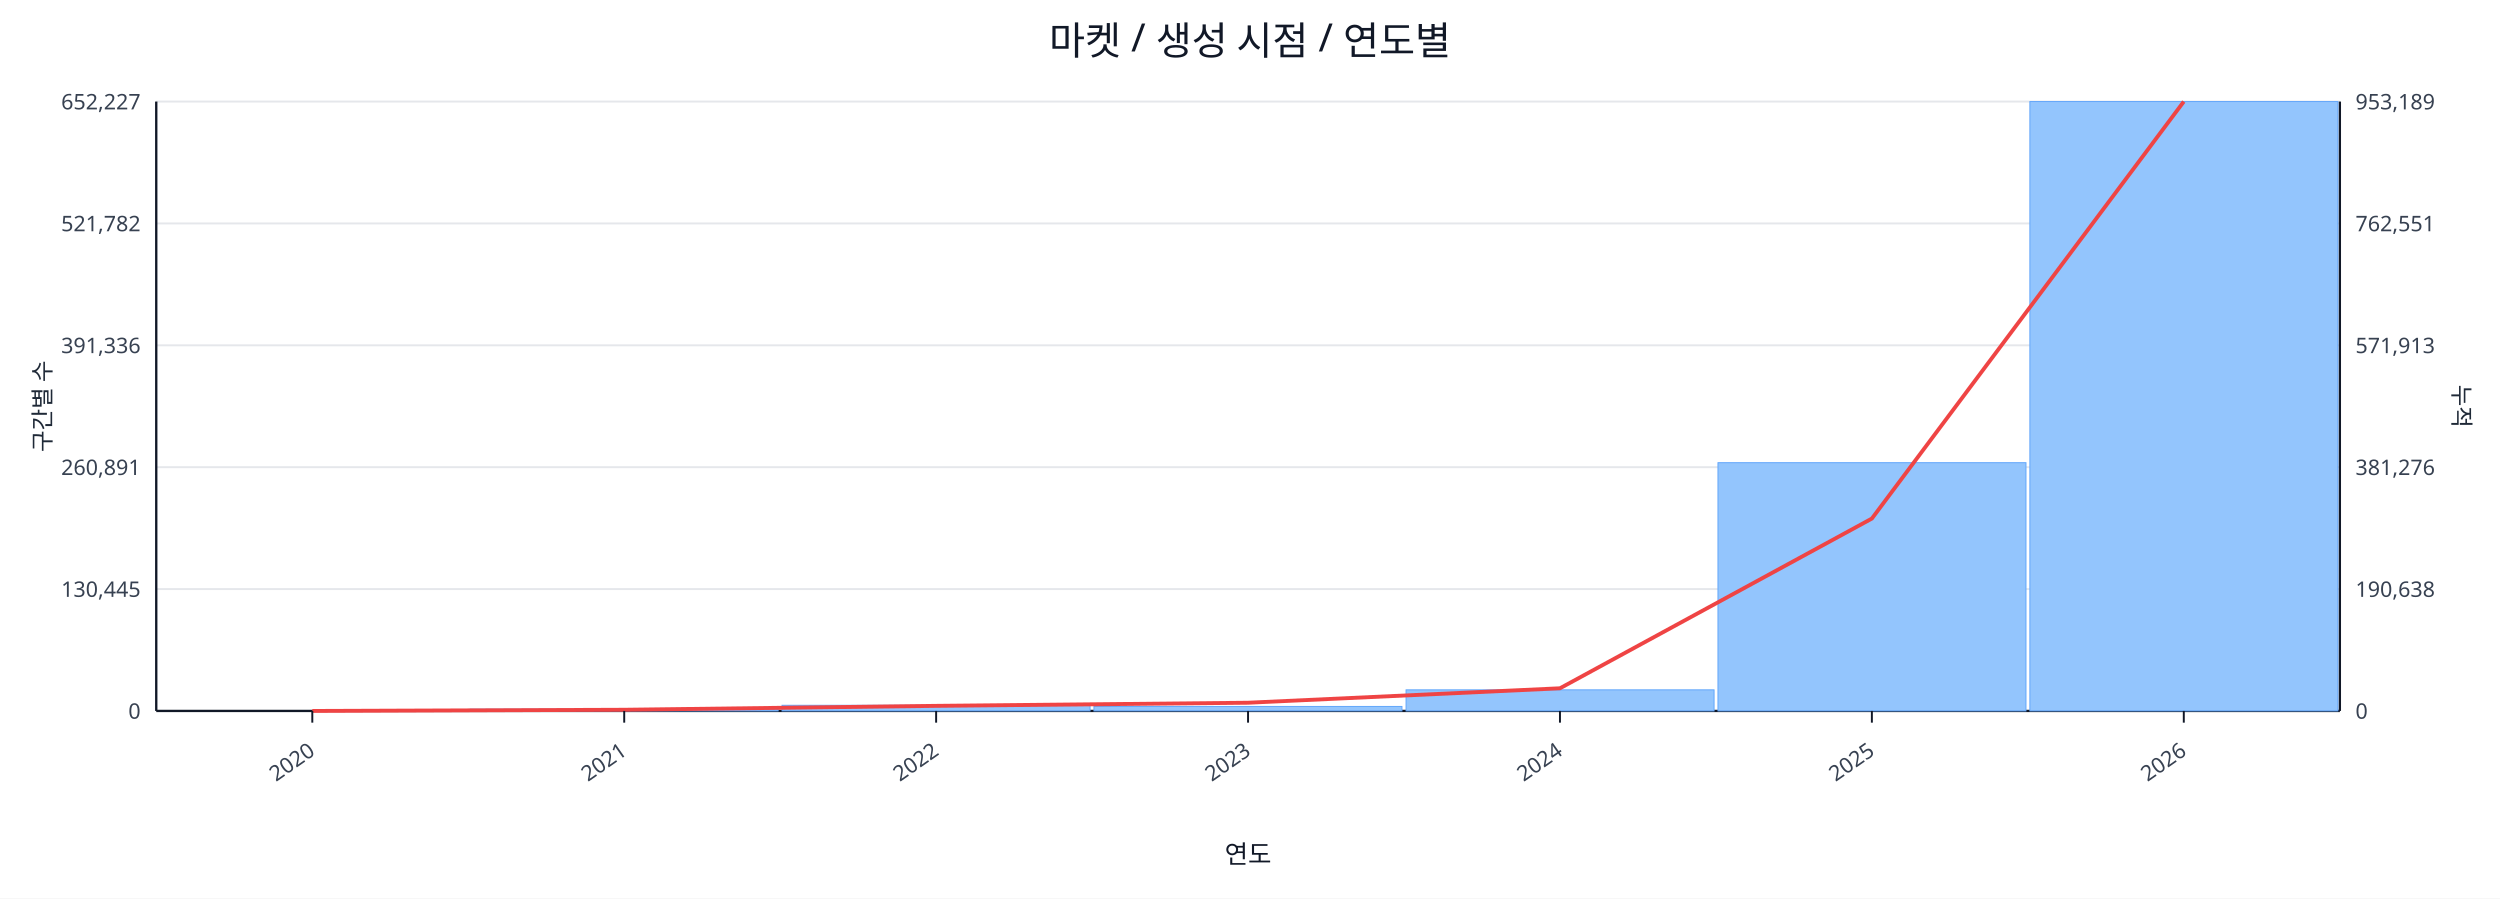
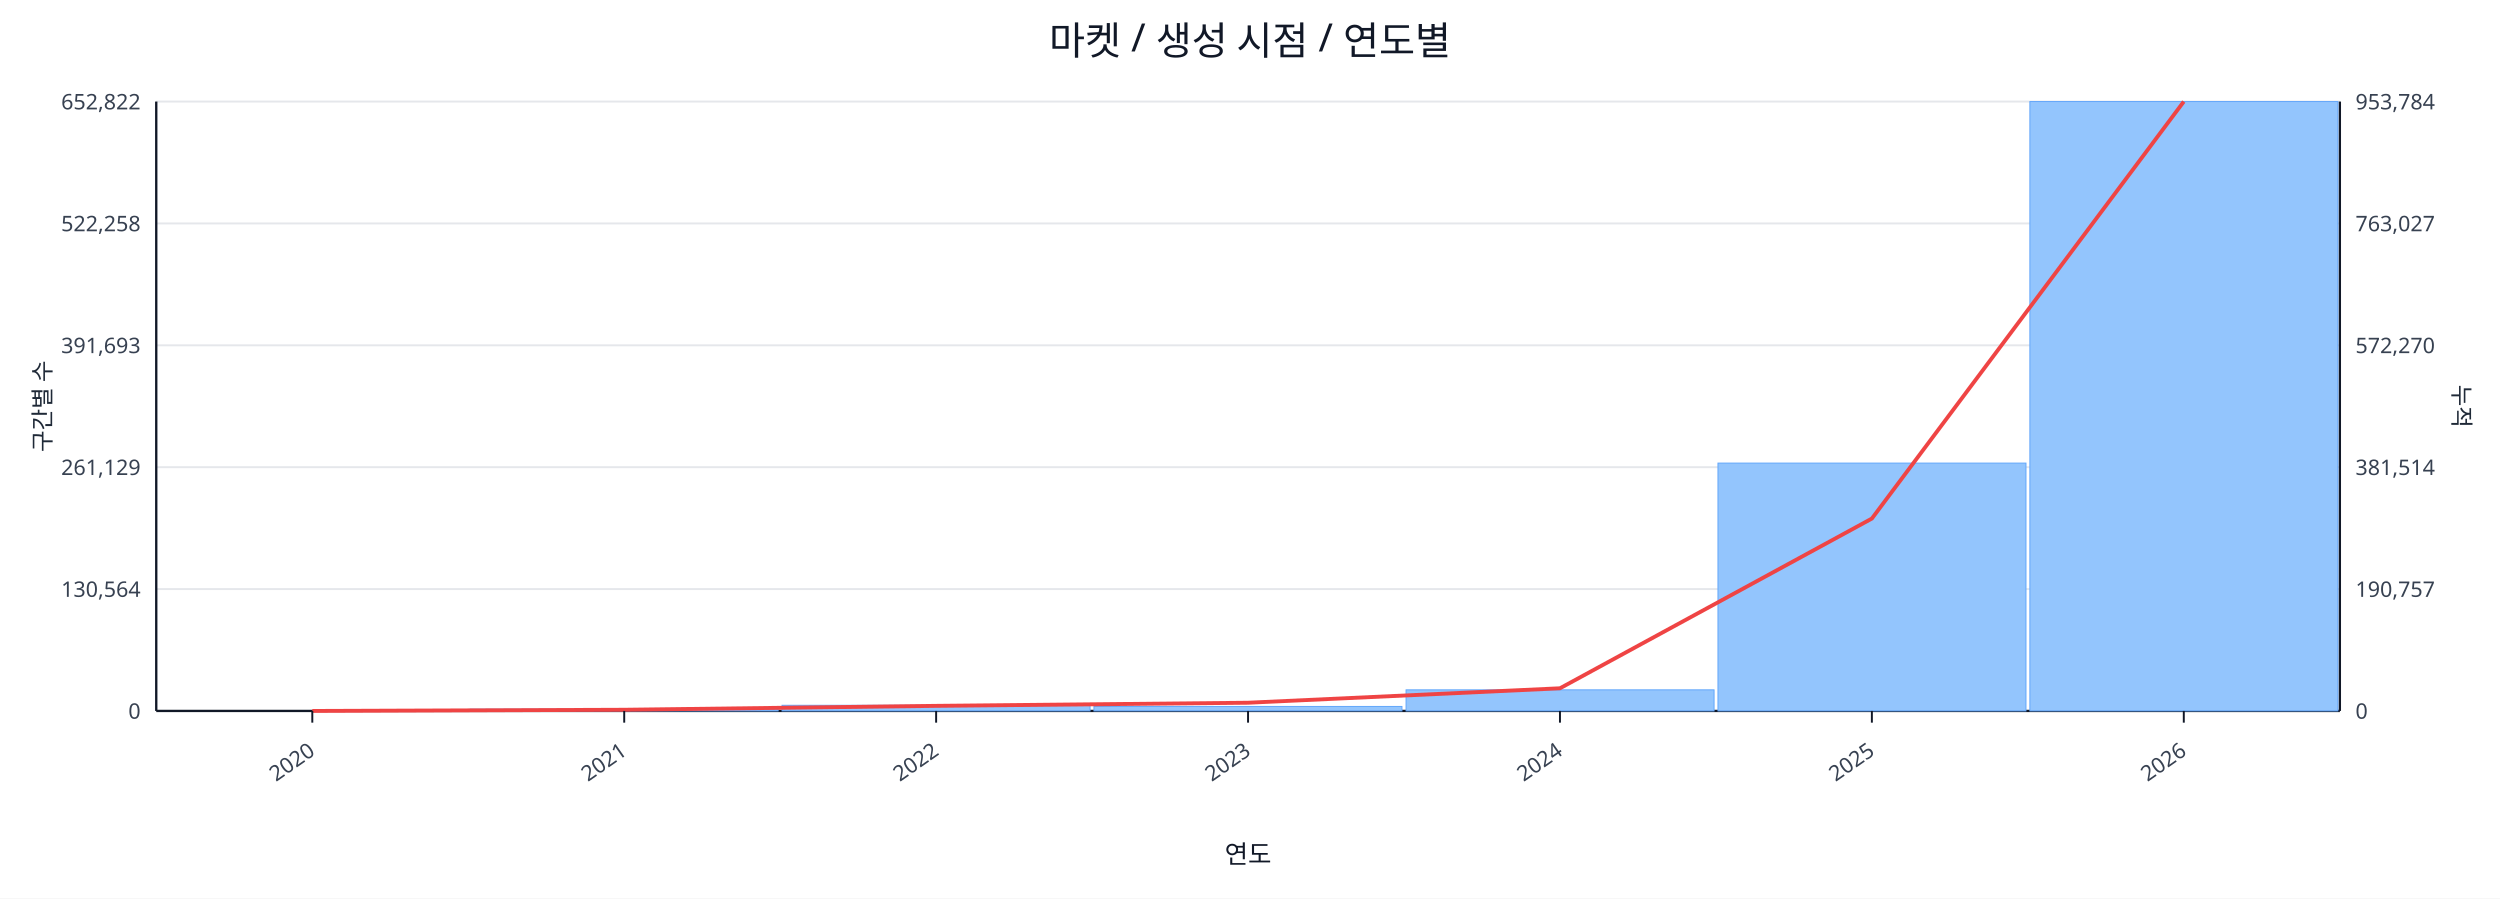
<svg xmlns="http://www.w3.org/2000/svg" width="1280" height="460" viewBox="0 0 1280 460">
  <rect x="0" y="0" width="100%" height="100%" fill="#ffffff" />
  <text x="640.0" y="28" font-size="20" text-anchor="middle" font-family="sans-serif" fill="#111827">마켓 / 생성 시점 / 연도별</text>
  <line x1="80.0" y1="52.0" x2="1198.0" y2="52.0" stroke="#e5e7eb" stroke-width="1" />
-   <text x="72.0" y="56.0" font-size="11" text-anchor="end" font-family="sans-serif" fill="#374151">652,227</text>
-   <text x="1206.0" y="56.0" font-size="11" text-anchor="start" font-family="sans-serif" fill="#374151">953,189</text>
+   <text x="72.0" y="56.0" font-size="11" text-anchor="end" font-family="sans-serif" fill="#374151">652,822</text>
+   <text x="1206.0" y="56.0" font-size="11" text-anchor="start" font-family="sans-serif" fill="#374151">953,784</text>
  <line x1="80.0" y1="114.4" x2="1198.0" y2="114.4" stroke="#e5e7eb" stroke-width="1" />
-   <text x="72.0" y="118.4" font-size="11" text-anchor="end" font-family="sans-serif" fill="#374151">521,782</text>
-   <text x="1206.0" y="118.4" font-size="11" text-anchor="start" font-family="sans-serif" fill="#374151">762,551</text>
+   <text x="72.0" y="118.4" font-size="11" text-anchor="end" font-family="sans-serif" fill="#374151">522,258</text>
+   <text x="1206.0" y="118.4" font-size="11" text-anchor="start" font-family="sans-serif" fill="#374151">763,027</text>
  <line x1="80.0" y1="176.8" x2="1198.0" y2="176.8" stroke="#e5e7eb" stroke-width="1" />
-   <text x="72.0" y="180.8" font-size="11" text-anchor="end" font-family="sans-serif" fill="#374151">391,336</text>
-   <text x="1206.0" y="180.8" font-size="11" text-anchor="start" font-family="sans-serif" fill="#374151">571,913</text>
+   <text x="72.0" y="180.8" font-size="11" text-anchor="end" font-family="sans-serif" fill="#374151">391,693</text>
+   <text x="1206.0" y="180.8" font-size="11" text-anchor="start" font-family="sans-serif" fill="#374151">572,270</text>
  <line x1="80.0" y1="239.2" x2="1198.0" y2="239.2" stroke="#e5e7eb" stroke-width="1" />
-   <text x="72.0" y="243.2" font-size="11" text-anchor="end" font-family="sans-serif" fill="#374151">260,891</text>
-   <text x="1206.0" y="243.2" font-size="11" text-anchor="start" font-family="sans-serif" fill="#374151">381,276</text>
+   <text x="72.0" y="243.2" font-size="11" text-anchor="end" font-family="sans-serif" fill="#374151">261,129</text>
+   <text x="1206.0" y="243.2" font-size="11" text-anchor="start" font-family="sans-serif" fill="#374151">381,514</text>
  <line x1="80.0" y1="301.6" x2="1198.0" y2="301.6" stroke="#e5e7eb" stroke-width="1" />
-   <text x="72.0" y="305.6" font-size="11" text-anchor="end" font-family="sans-serif" fill="#374151">130,445</text>
-   <text x="1206.0" y="305.6" font-size="11" text-anchor="start" font-family="sans-serif" fill="#374151">190,638</text>
+   <text x="72.0" y="305.6" font-size="11" text-anchor="end" font-family="sans-serif" fill="#374151">130,564</text>
+   <text x="1206.0" y="305.6" font-size="11" text-anchor="start" font-family="sans-serif" fill="#374151">190,757</text>
  <line x1="80.0" y1="364.0" x2="1198.0" y2="364.0" stroke="#e5e7eb" stroke-width="1" />
  <text x="72.0" y="368.0" font-size="11" text-anchor="end" font-family="sans-serif" fill="#374151">0</text>
  <text x="1206.0" y="368.0" font-size="11" text-anchor="start" font-family="sans-serif" fill="#374151">0</text>
  <line x1="80.0" y1="364.0" x2="1198.0" y2="364.0" stroke="#111827" stroke-width="1.2" />
  <line x1="80.0" y1="52.0" x2="80.0" y2="364.0" stroke="#111827" stroke-width="1.2" />
  <line x1="1198.0" y1="52.0" x2="1198.0" y2="364.0" stroke="#111827" stroke-width="1.2" />
  <rect x="81.0" y="364.0" width="157.7" height="0.0" fill="#93c5fd" stroke="#60a5fa" stroke-width="0.5" />
  <rect x="240.7" y="363.1" width="157.7" height="0.9" fill="#93c5fd" stroke="#60a5fa" stroke-width="0.5" />
  <rect x="400.4" y="361.1" width="157.7" height="2.9" fill="#93c5fd" stroke="#60a5fa" stroke-width="0.5" />
  <rect x="560.1" y="361.7" width="157.7" height="2.3" fill="#93c5fd" stroke="#60a5fa" stroke-width="0.5" />
  <rect x="719.9" y="353.2" width="157.7" height="10.8" fill="#93c5fd" stroke="#60a5fa" stroke-width="0.5" />
-   <rect x="879.6" y="236.9" width="157.7" height="127.1" fill="#93c5fd" stroke="#60a5fa" stroke-width="0.5" />
+   <rect x="879.6" y="237.1" width="157.7" height="126.9" fill="#93c5fd" stroke="#60a5fa" stroke-width="0.5" />
  <rect x="1039.3" y="52.0" width="157.7" height="312.0" fill="#93c5fd" stroke="#60a5fa" stroke-width="0.5" />
  <polyline fill="none" stroke="#ef4444" stroke-width="2" points="159.9,364.0 319.6,363.4 479.3,361.4 639.0,359.8 798.7,352.4 958.4,265.5 1118.1,52.0" />
  <line x1="159.9" y1="364.0" x2="159.9" y2="370.0" stroke="#111827" stroke-width="1" />
  <text x="161.9" y="386.0" font-size="11" text-anchor="end" transform="rotate(-35 161.9 386.0)" font-family="sans-serif" fill="#374151">2020</text>
  <line x1="319.6" y1="364.0" x2="319.6" y2="370.0" stroke="#111827" stroke-width="1" />
  <text x="321.6" y="386.0" font-size="11" text-anchor="end" transform="rotate(-35 321.6 386.0)" font-family="sans-serif" fill="#374151">2021</text>
  <line x1="479.3" y1="364.0" x2="479.3" y2="370.0" stroke="#111827" stroke-width="1" />
  <text x="481.3" y="386.0" font-size="11" text-anchor="end" transform="rotate(-35 481.3 386.0)" font-family="sans-serif" fill="#374151">2022</text>
  <line x1="639.0" y1="364.0" x2="639.0" y2="370.0" stroke="#111827" stroke-width="1" />
  <text x="641.0" y="386.0" font-size="11" text-anchor="end" transform="rotate(-35 641.0 386.0)" font-family="sans-serif" fill="#374151">2023</text>
  <line x1="798.7" y1="364.0" x2="798.7" y2="370.0" stroke="#111827" stroke-width="1" />
  <text x="800.7" y="386.0" font-size="11" text-anchor="end" transform="rotate(-35 800.7 386.0)" font-family="sans-serif" fill="#374151">2024</text>
  <line x1="958.4" y1="364.0" x2="958.4" y2="370.0" stroke="#111827" stroke-width="1" />
  <text x="960.4" y="386.0" font-size="11" text-anchor="end" transform="rotate(-35 960.4 386.0)" font-family="sans-serif" fill="#374151">2025</text>
  <line x1="1118.1" y1="364.0" x2="1118.1" y2="370.0" stroke="#111827" stroke-width="1" />
  <text x="1120.1" y="386.0" font-size="11" text-anchor="end" transform="rotate(-35 1120.1 386.0)" font-family="sans-serif" fill="#374151">2026</text>
  <text x="26" y="208.0" font-size="12" transform="rotate(-90 26 208.0)" text-anchor="middle" font-family="sans-serif" fill="#1f2937">구간별 수</text>
  <text x="1256.0" y="208.0" font-size="12" transform="rotate(90 1256.0 208.0)" text-anchor="middle" font-family="sans-serif" fill="#1f2937">누적</text>
  <text x="639.0" y="442.0" font-size="13" text-anchor="middle" font-family="sans-serif" fill="#111827">연도</text>
</svg>
